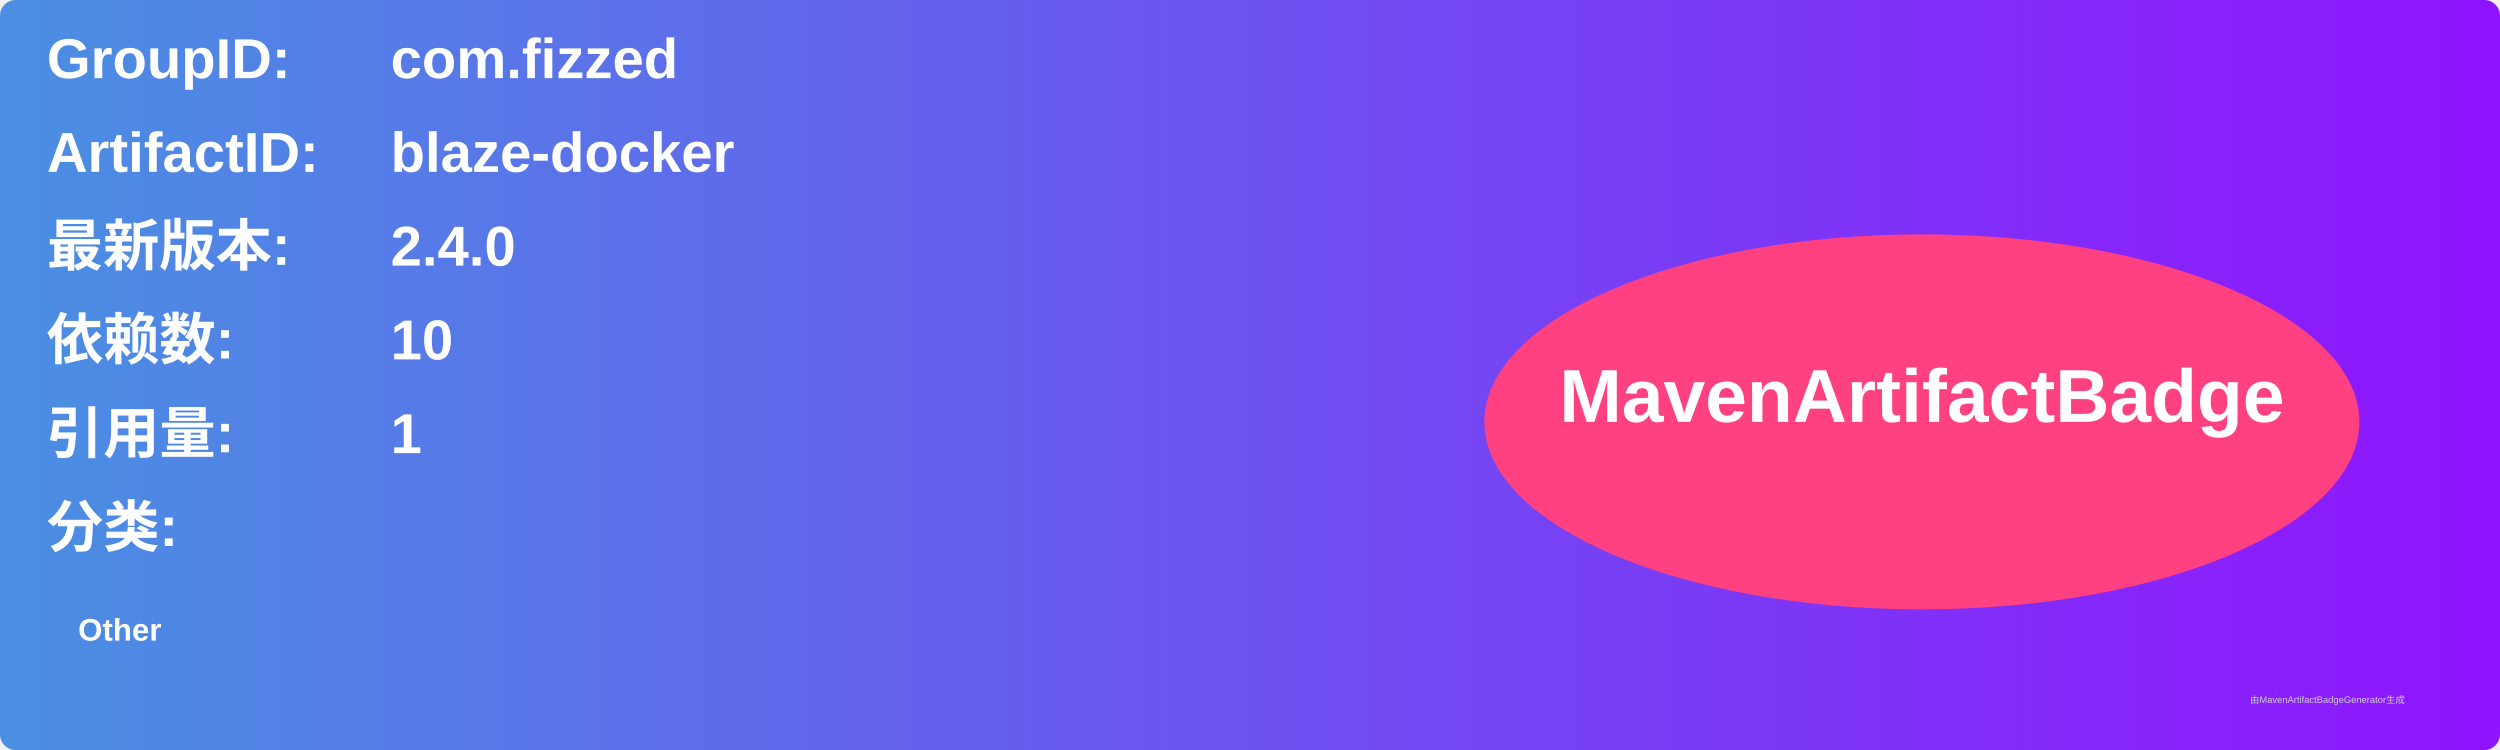
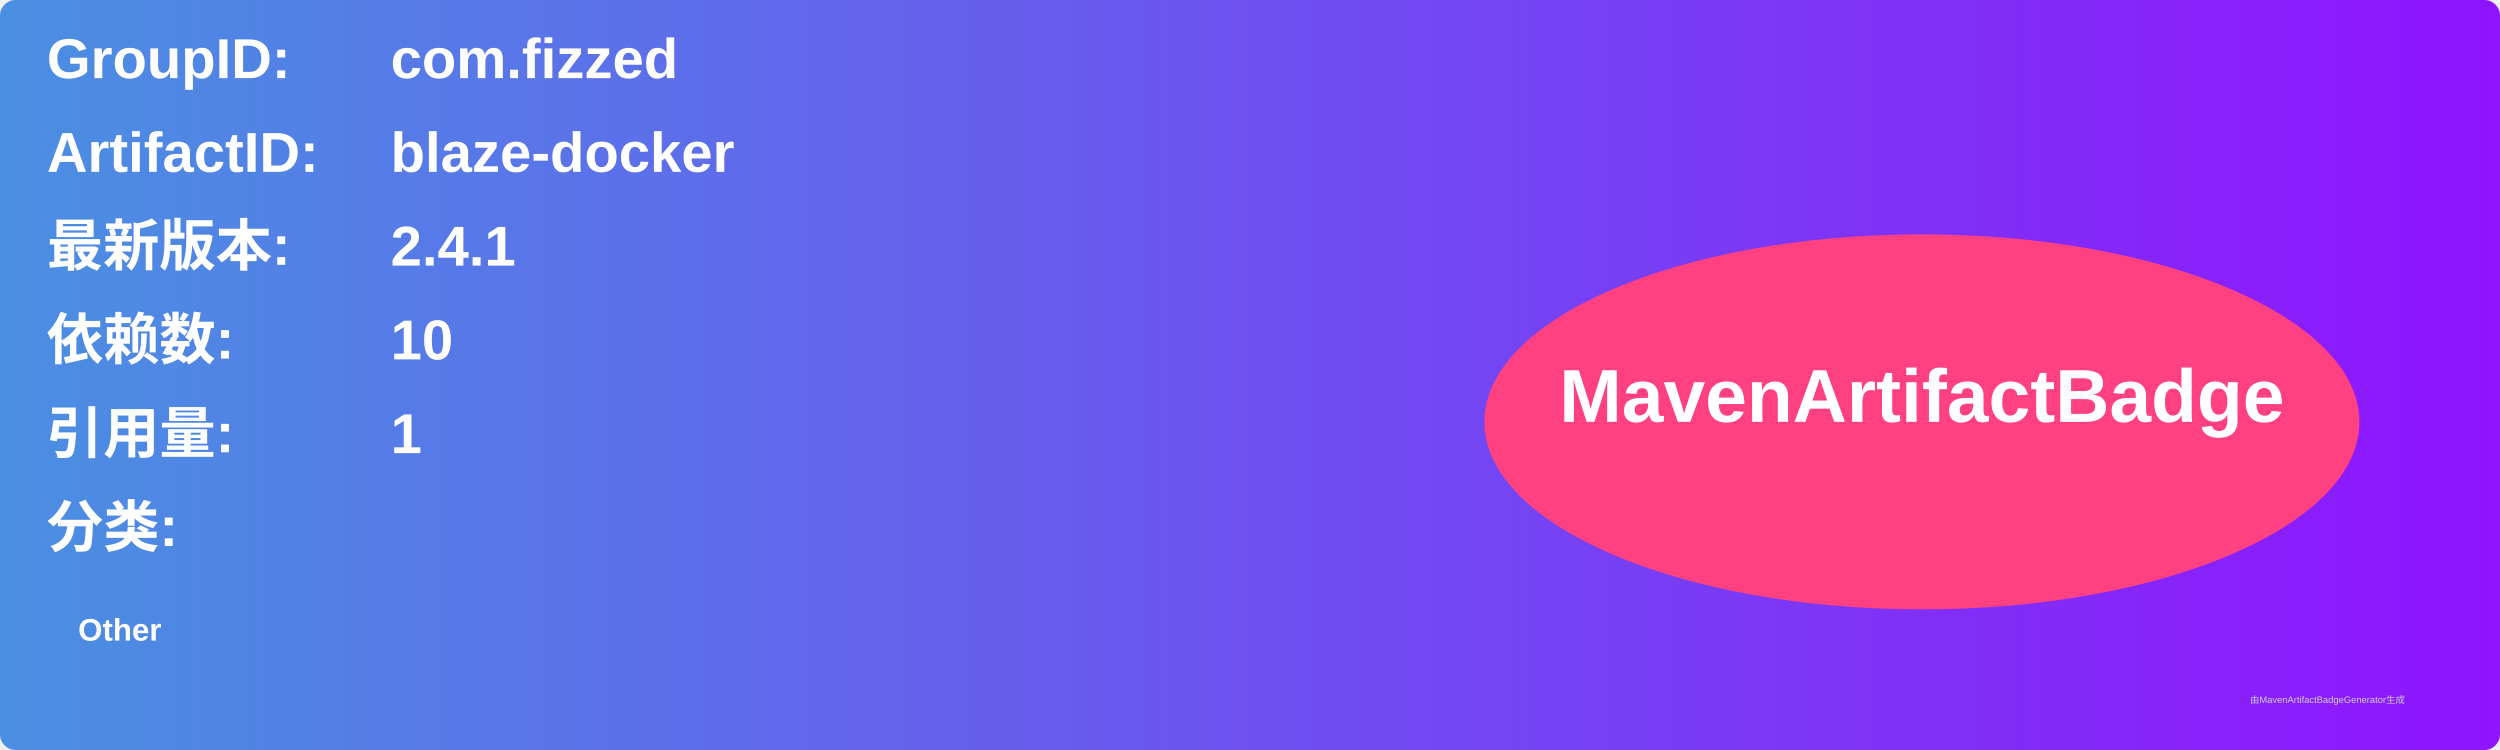
<svg xmlns="http://www.w3.org/2000/svg" width="800" height="240" viewBox="0 0 800 240">
  <linearGradient id="grad" x1="0%" y1="0%" x2="100%" y2="0%">
    <stop offset="0%" stop-color="#4a90e2" />
    <stop offset="100%" stop-color="#9013fe" />
  </linearGradient>
  <rect width="100%" height="100%" rx="5" ry="5" fill="url(#grad)" />
  <g transform="translate(15, 15)">
    <text x="0" y="10" font-family="Arial" font-size="18" fill="white" font-weight="bold" width="260">GroupID:</text>
    <text x="110" y="10" font-family="Arial" font-size="18" fill="white" font-weight="bold" width="460">com.fizzed</text>
    <text x="0" y="40" font-family="Arial" font-size="18" fill="white" font-weight="bold" width="260">ArtifactID:</text>
    <text x="110" y="40" font-family="Arial" font-size="18" fill="white" font-weight="bold" width="460">blaze-docker</text>
    <text x="0" y="70" font-family="Arial" font-size="18" fill="white" font-weight="bold">最新版本:</text>
    <text x="110" y="70" font-family="Arial" font-size="18" fill="white" font-weight="bold">
-       <tspan font-weight="bold">2.4.0</tspan>
+       <tspan font-weight="bold">2.4.1</tspan>
    </text>
    <text x="0" y="100" font-family="Arial" font-size="18" fill="white" font-weight="bold">依赖数: </text>
    <text x="110" y="100" font-family="Arial" font-size="18" fill="white">
      <tspan font-weight="bold">10</tspan>
    </text>
    <text x="0" y="130" font-family="Arial" font-size="18" fill="white" font-weight="bold">引用量: </text>
    <text x="110" y="130" font-family="Arial" font-size="18" fill="white">
      <tspan font-weight="bold">1</tspan>
    </text>
    <text x="0" y="160" font-family="Arial" font-size="18" fill="white" font-weight="bold">分类:</text>
    <text x="10" y="190" font-family="Arial" font-size="10" fill="white">
      <tspan font-weight="bold">Other</tspan>
    </text>
    <ellipse cx="600" cy="120" rx="140" ry="60" fill="#ff4081" />
    <text x="600" y="120" text-anchor="middle" font-family="Arial" font-size="24" fill="white" font-weight="bold">MavenArtifactBadge</text>
  </g>
  <text x="720" y="225" font-family="Arial" font-size="3" fill="#d0d0d0">由MavenArtifactBadgeGenerator生成</text>
</svg>
